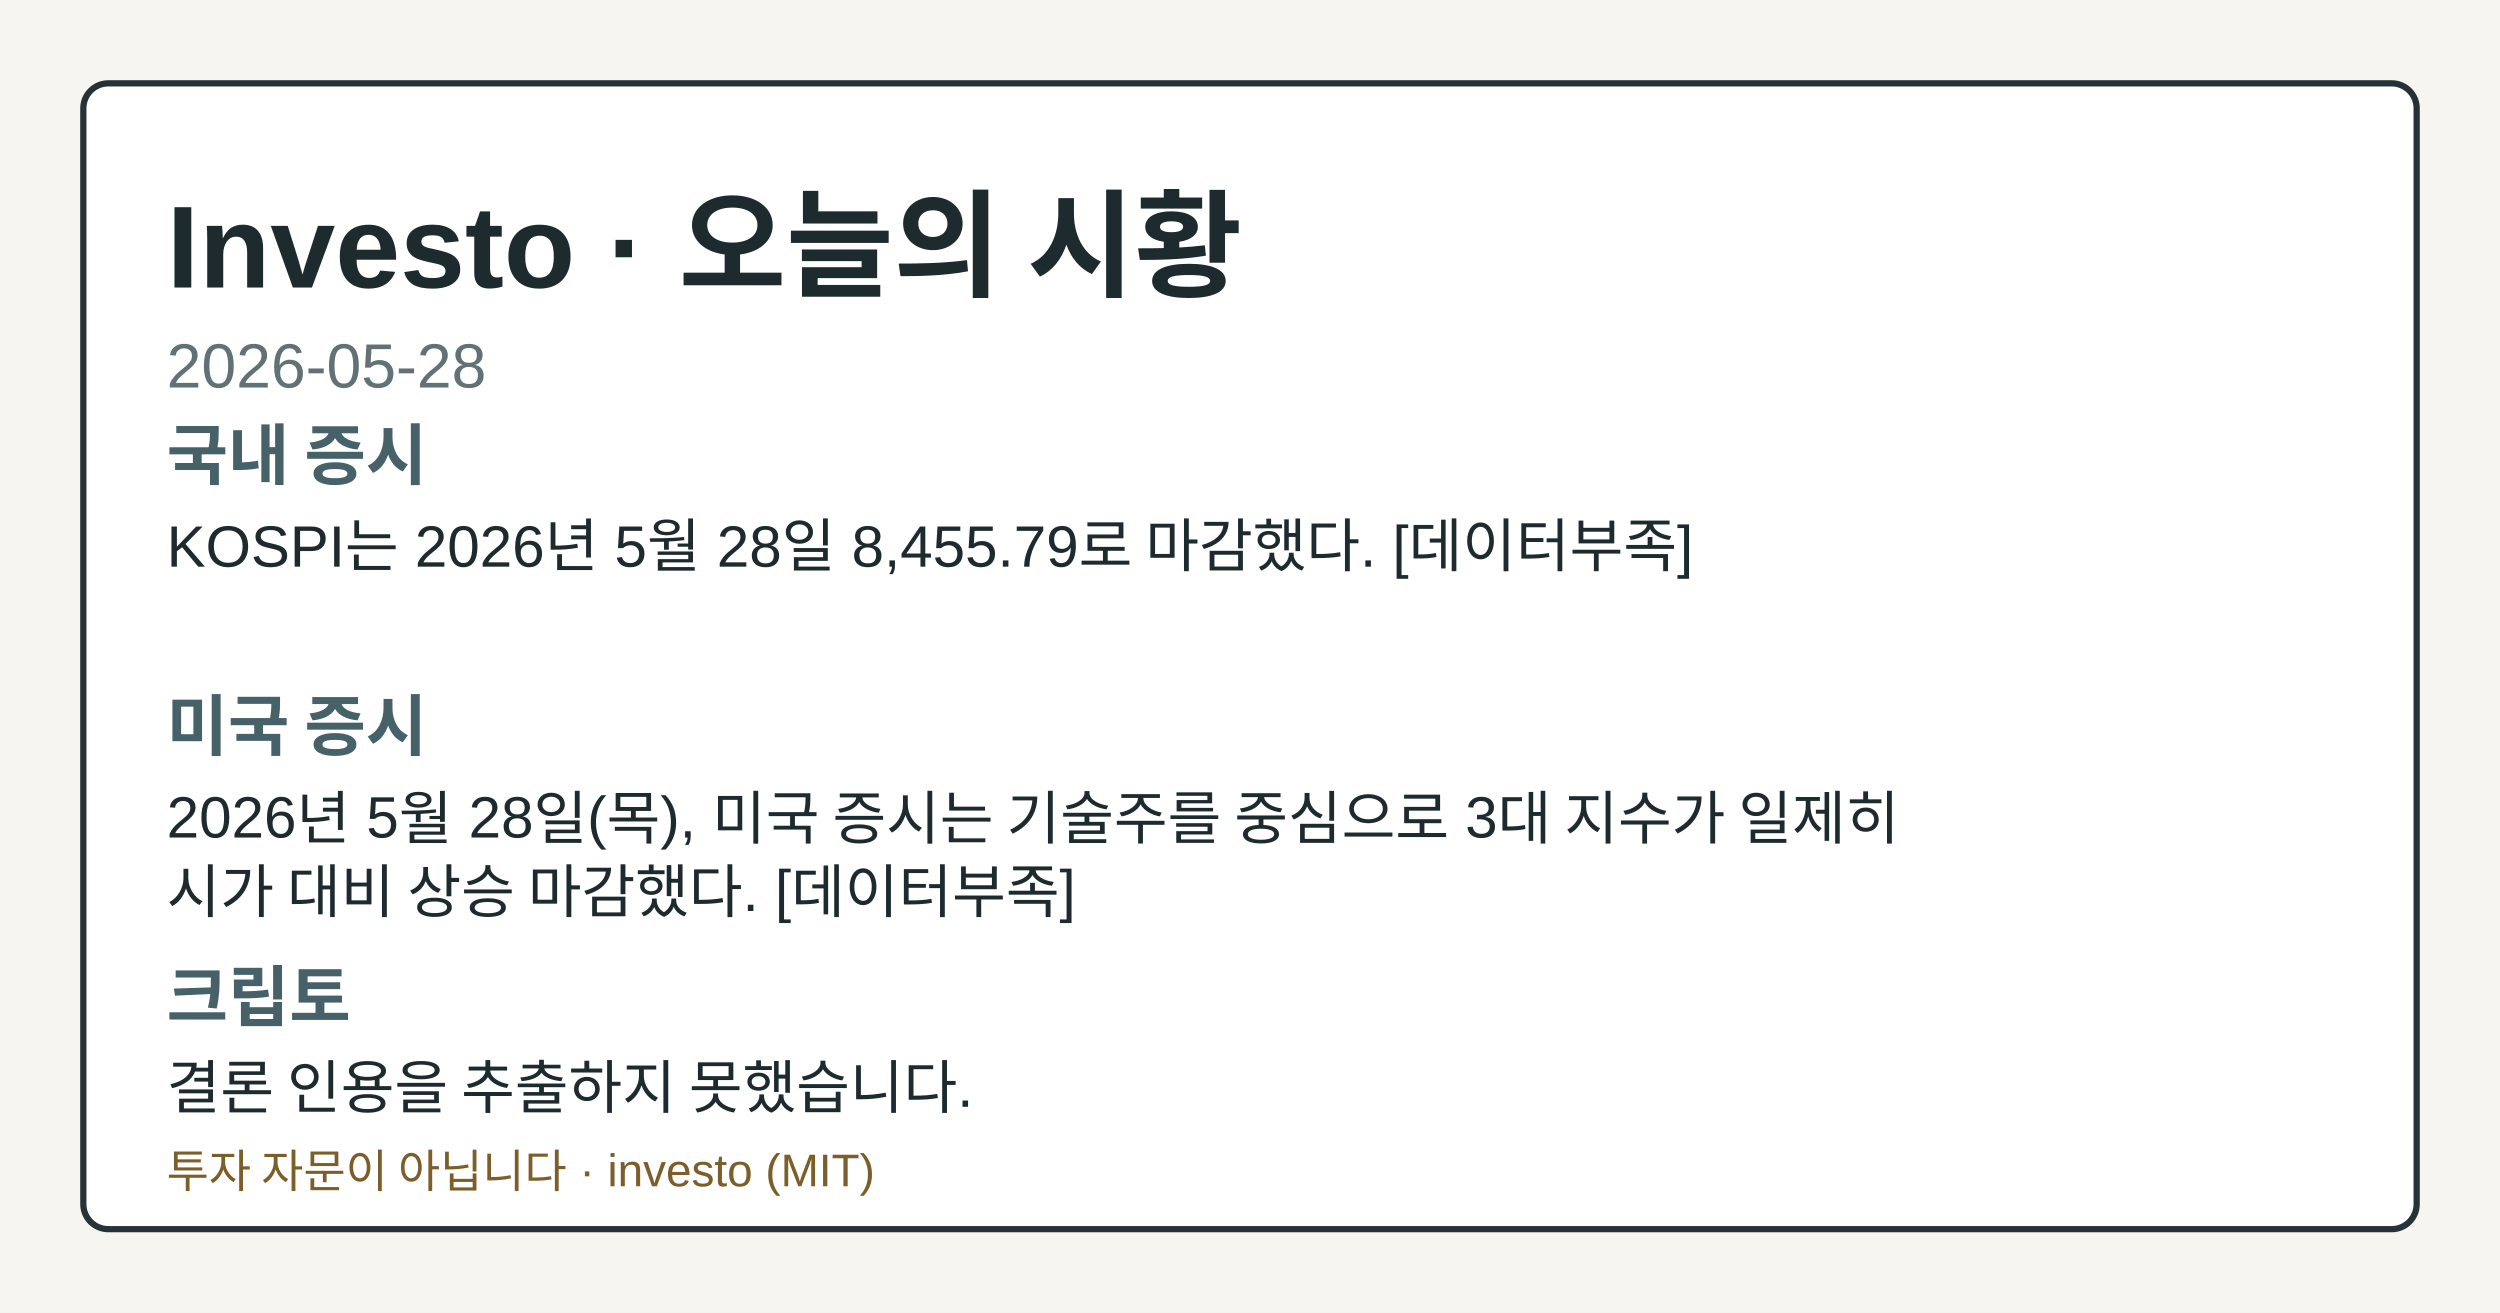
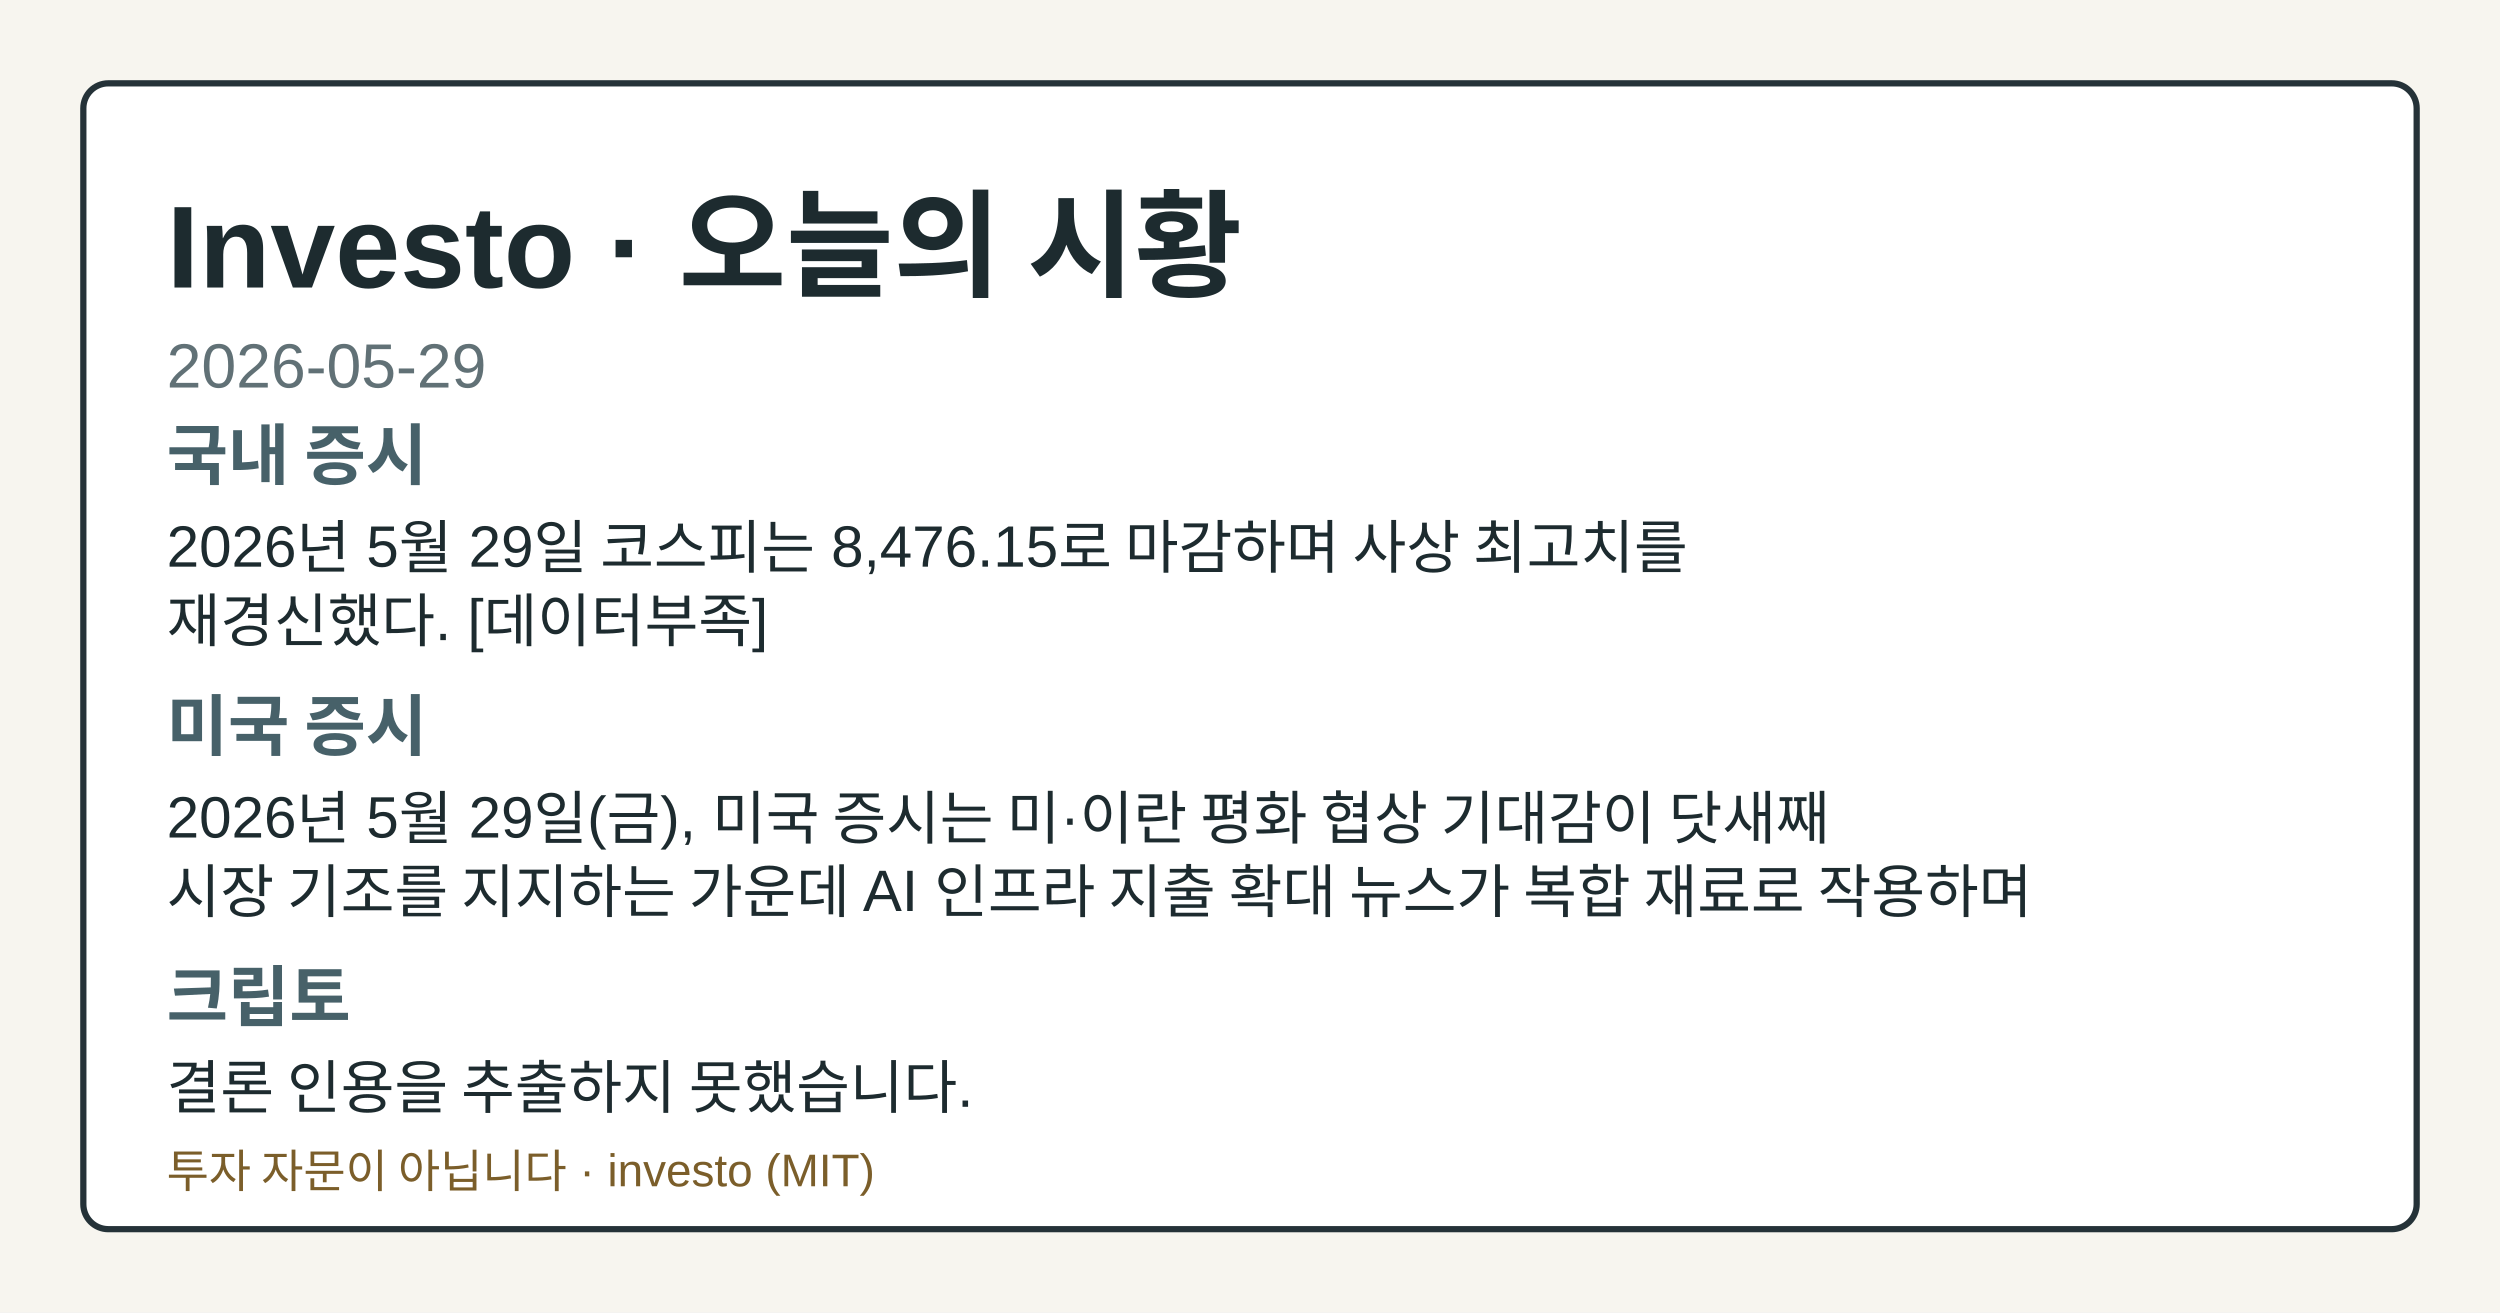
- <svg xmlns="http://www.w3.org/2000/svg" width="1200" height="630" viewBox="0 0 1200 630" role="img" aria-label="Investo 2026-05-28 시황 OG 카드">
+ <svg xmlns="http://www.w3.org/2000/svg" width="1200" height="630" viewBox="0 0 1200 630" role="img" aria-label="Investo 2026-05-29 시황 OG 카드">
  <style>.og-bg{fill:#f7f5ef;}.og-frame{fill:#ffffff;stroke:#253238;}.og-title{fill:#1d2b2f;}.og-subtitle{fill:#617176;}.og-label{fill:#476169;}.og-text{fill:#1d2b2f;}.og-disclaimer{fill:#7b5e2a;}@media (prefers-color-scheme: dark){.og-bg{fill:#0f1417;}.og-frame{fill:#1a2026;stroke:#9fb1ba;}.og-title{fill:#f4f6f8;}.og-subtitle{fill:#bfcdd4;}.og-label{fill:#a8c0c8;}.og-text{fill:#e8eef1;}.og-disclaimer{fill:#e2c489;}}</style>
  <rect class="og-bg" width="1200" height="630" />
  <rect class="og-frame" x="40" y="40" width="1120" height="550" rx="12" stroke-width="3" />
  <text class="og-title" x="80" y="138" font-family="&quot;Noto Sans KR&quot;, Arial, sans-serif" font-size="56" font-weight="700">Investo · 오늘의 시황</text>
-   <text class="og-subtitle" x="80" y="186" font-family="&quot;Noto Sans KR&quot;, Arial, sans-serif" font-size="30">2026-05-28</text>
+   <text class="og-subtitle" x="80" y="186" font-family="&quot;Noto Sans KR&quot;, Arial, sans-serif" font-size="30">2026-05-29</text>
  <text class="og-label" x="80" y="230" font-family="&quot;Noto Sans KR&quot;, Arial, sans-serif" font-size="32" font-weight="700">국내 증시</text>
-   <text class="og-text" x="80" y="272" font-family="&quot;Noto Sans KR&quot;, Arial, sans-serif" font-size="28">KOSPI는 2026년 5월 28일 8,455.79로 마감했다. [데이터부족]</text>
+   <text class="og-text" x="80" y="272" font-family="&quot;Noto Sans KR&quot;, Arial, sans-serif" font-size="28">2026년 5월 29일 코스피는 8,476.15로 마감하며 사상 최고치를</text>
+   <text class="og-text" x="80" y="308" font-family="&quot;Noto Sans KR&quot;, Arial, sans-serif" font-size="28">재경신했다. [데이터부족]</text>
  <text class="og-label" x="80" y="360" font-family="&quot;Noto Sans KR&quot;, Arial, sans-serif" font-size="32" font-weight="700">미국 증시</text>
-   <text class="og-text" x="80" y="402" font-family="&quot;Noto Sans KR&quot;, Arial, sans-serif" font-size="28">2026년 5월 28일(목), 미국 증시는 기술주를 중심으로 3대 지수가 일제히</text>
-   <text class="og-text" x="80" y="438" font-family="&quot;Noto Sans KR&quot;, Arial, sans-serif" font-size="28">시가 대비 상승 마감했다. [데이터부족]</text>
+   <text class="og-text" x="80" y="402" font-family="&quot;Noto Sans KR&quot;, Arial, sans-serif" font-size="28">2026년 5월 29일(금), 미국 증시는 미·이란 평화 협상 기대감이 닷새째</text>
+   <text class="og-text" x="80" y="438" font-family="&quot;Noto Sans KR&quot;, Arial, sans-serif" font-size="28">시장 기조를 지지하는 가운데 AI 인프라 지출 확대 뉴스가 복합 재료로 작용하며</text>
  <text class="og-label" x="80" y="490" font-family="&quot;Noto Sans KR&quot;, Arial, sans-serif" font-size="32" font-weight="700">크립토</text>
  <text class="og-text" x="80" y="532" font-family="&quot;Noto Sans KR&quot;, Arial, sans-serif" font-size="28">결론 인용을 추출하지 못했습니다.</text>
  <text class="og-disclaimer" x="80" y="570" font-family="&quot;Noto Sans KR&quot;, Arial, sans-serif" font-size="22">투자 자문이 아닙니다 · investo (MIT)</text>
</svg>
